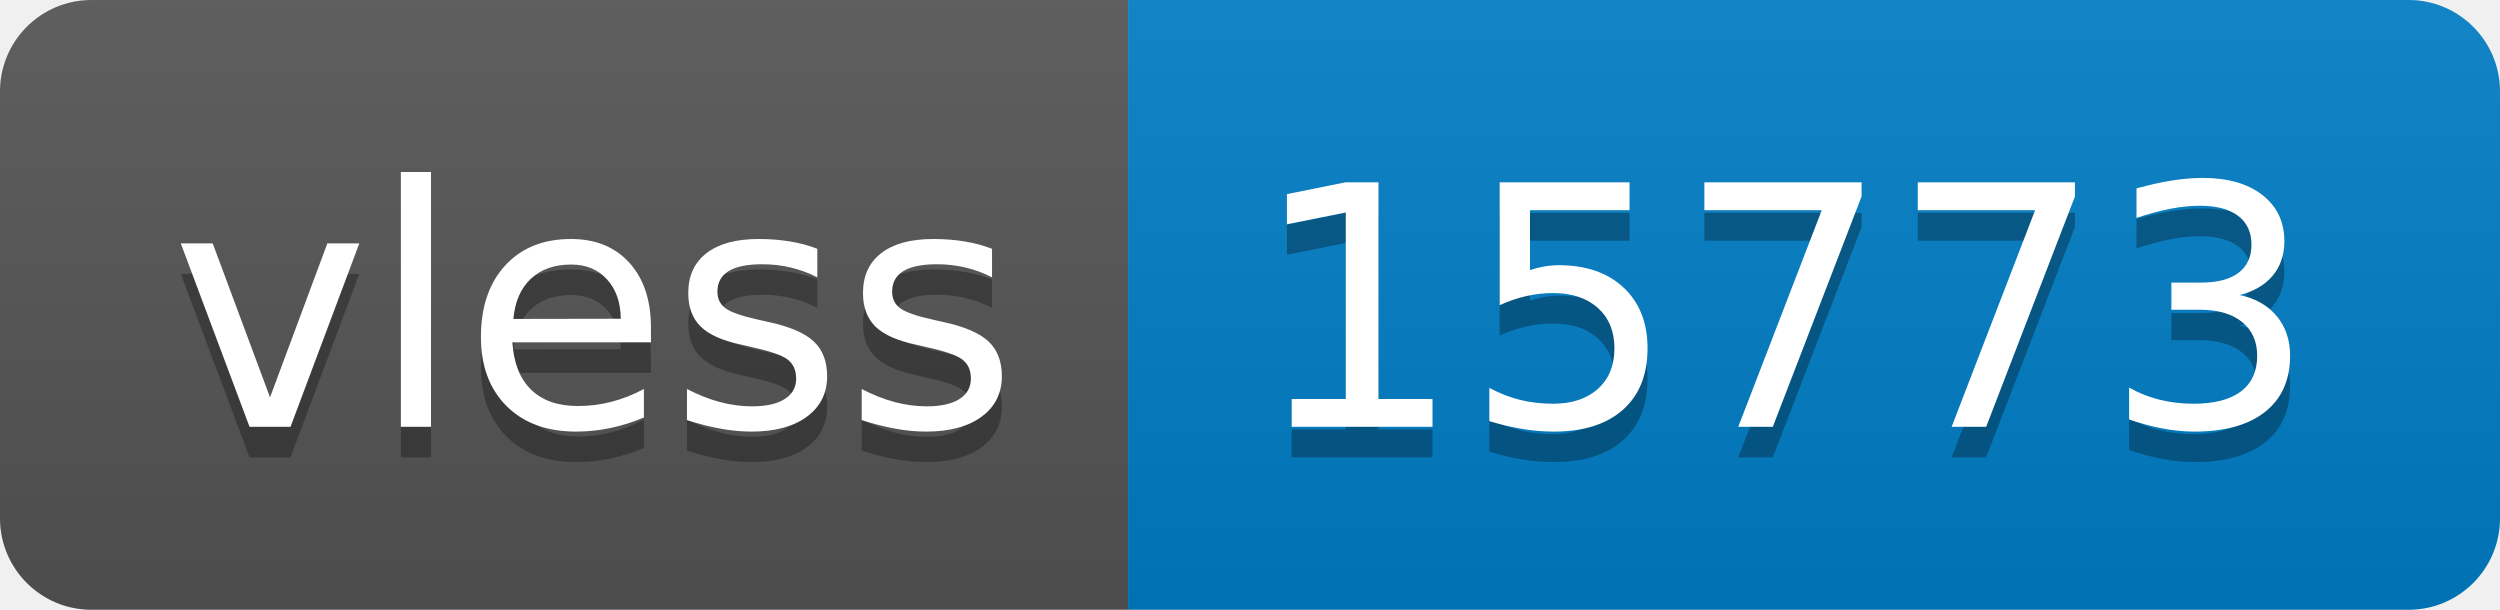
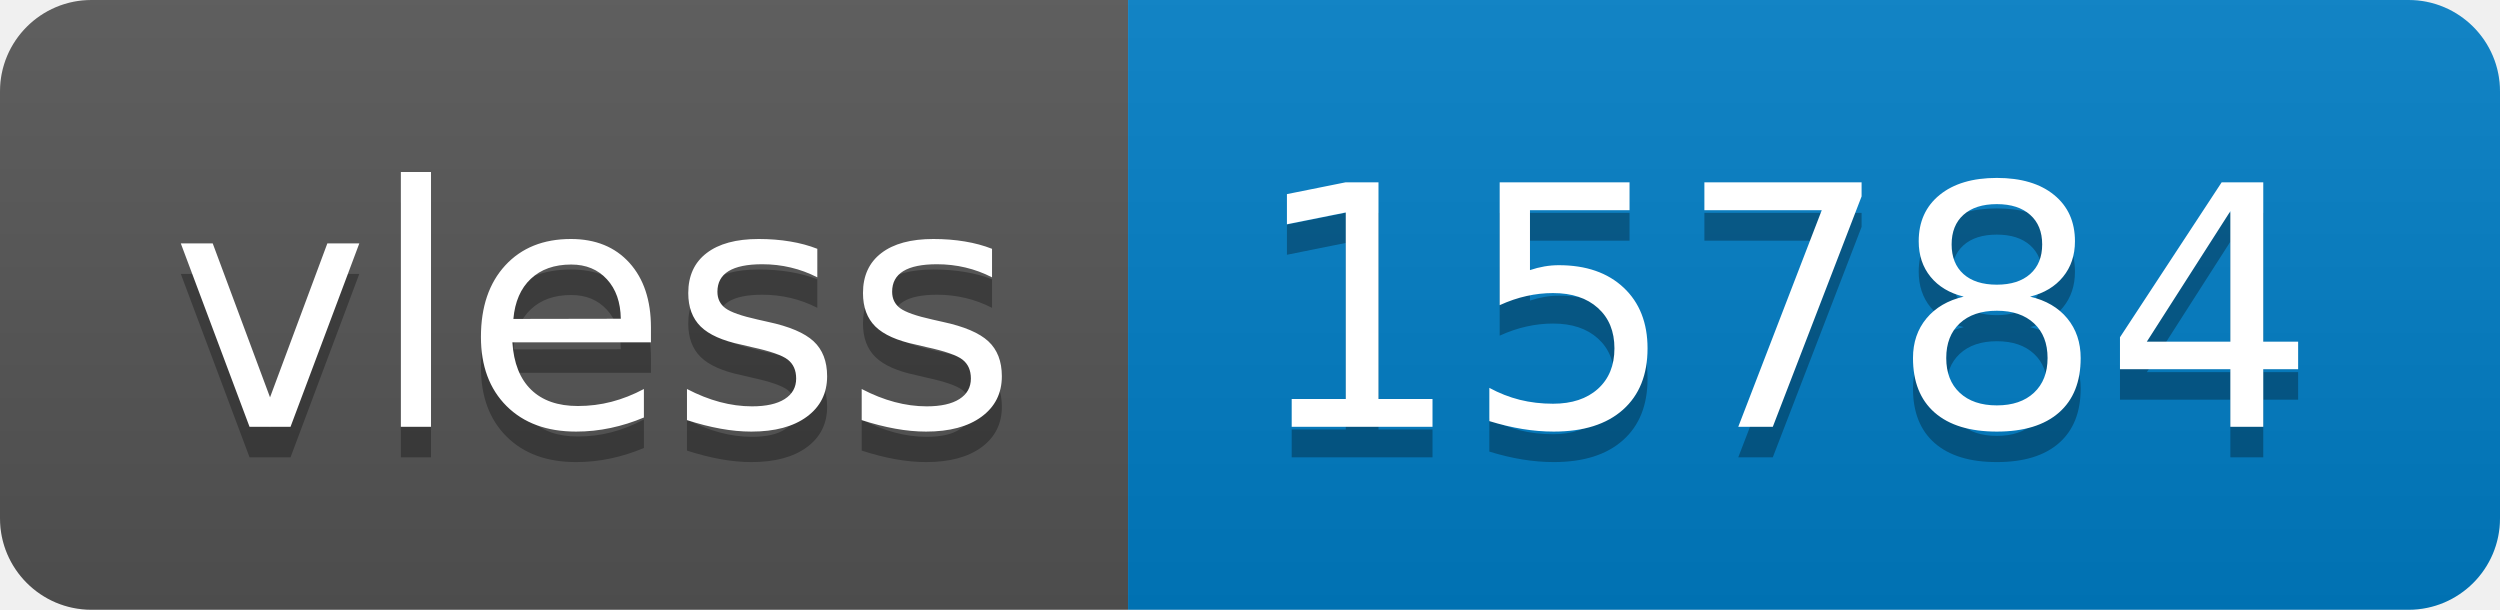
- <svg xmlns="http://www.w3.org/2000/svg" width="82" height="20" role="img" aria-label="vless: 15773">
+ <svg xmlns="http://www.w3.org/2000/svg" width="82" height="20" role="img" aria-label="vless: 15784">
  <linearGradient id="s" x2="0" y2="100%">
    <stop offset="0" stop-color="#bbb" stop-opacity=".1" />
    <stop offset="1" stop-opacity=".1" />
  </linearGradient>
  <clipPath id="r">
    <rect width="82" height="20" rx="3" fill="#fff" />
  </clipPath>
  <g clip-path="url(#r)">
    <rect width="37" height="20" fill="#555" />
    <rect x="37" width="45" height="20" fill="#007ec6" />
    <rect width="82" height="20" fill="url(#s)" />
  </g>
  <g fill="#fff" text-anchor="middle" font-family="Verdana,Geneva,DejaVu Sans,sans-serif" text-rendering="geometricPrecision" font-size="110">
    <text aria-hidden="true" x="195" y="150" fill="#010101" fill-opacity=".3" transform="scale(.1)" textLength="270">vless</text>
    <text x="195" y="140" transform="scale(.1)" fill="#fff" textLength="270">vless</text>
-     <text aria-hidden="true" x="585" y="150" fill="#010101" fill-opacity=".3" transform="scale(.1)" textLength="350">15773</text>
-     <text x="585" y="140" transform="scale(.1)" fill="#fff" textLength="350">15773</text>
+     <text aria-hidden="true" x="585" y="150" fill="#010101" fill-opacity=".3" transform="scale(.1)" textLength="350">15784</text>
+     <text x="585" y="140" transform="scale(.1)" fill="#fff" textLength="350">15784</text>
  </g>
</svg>
